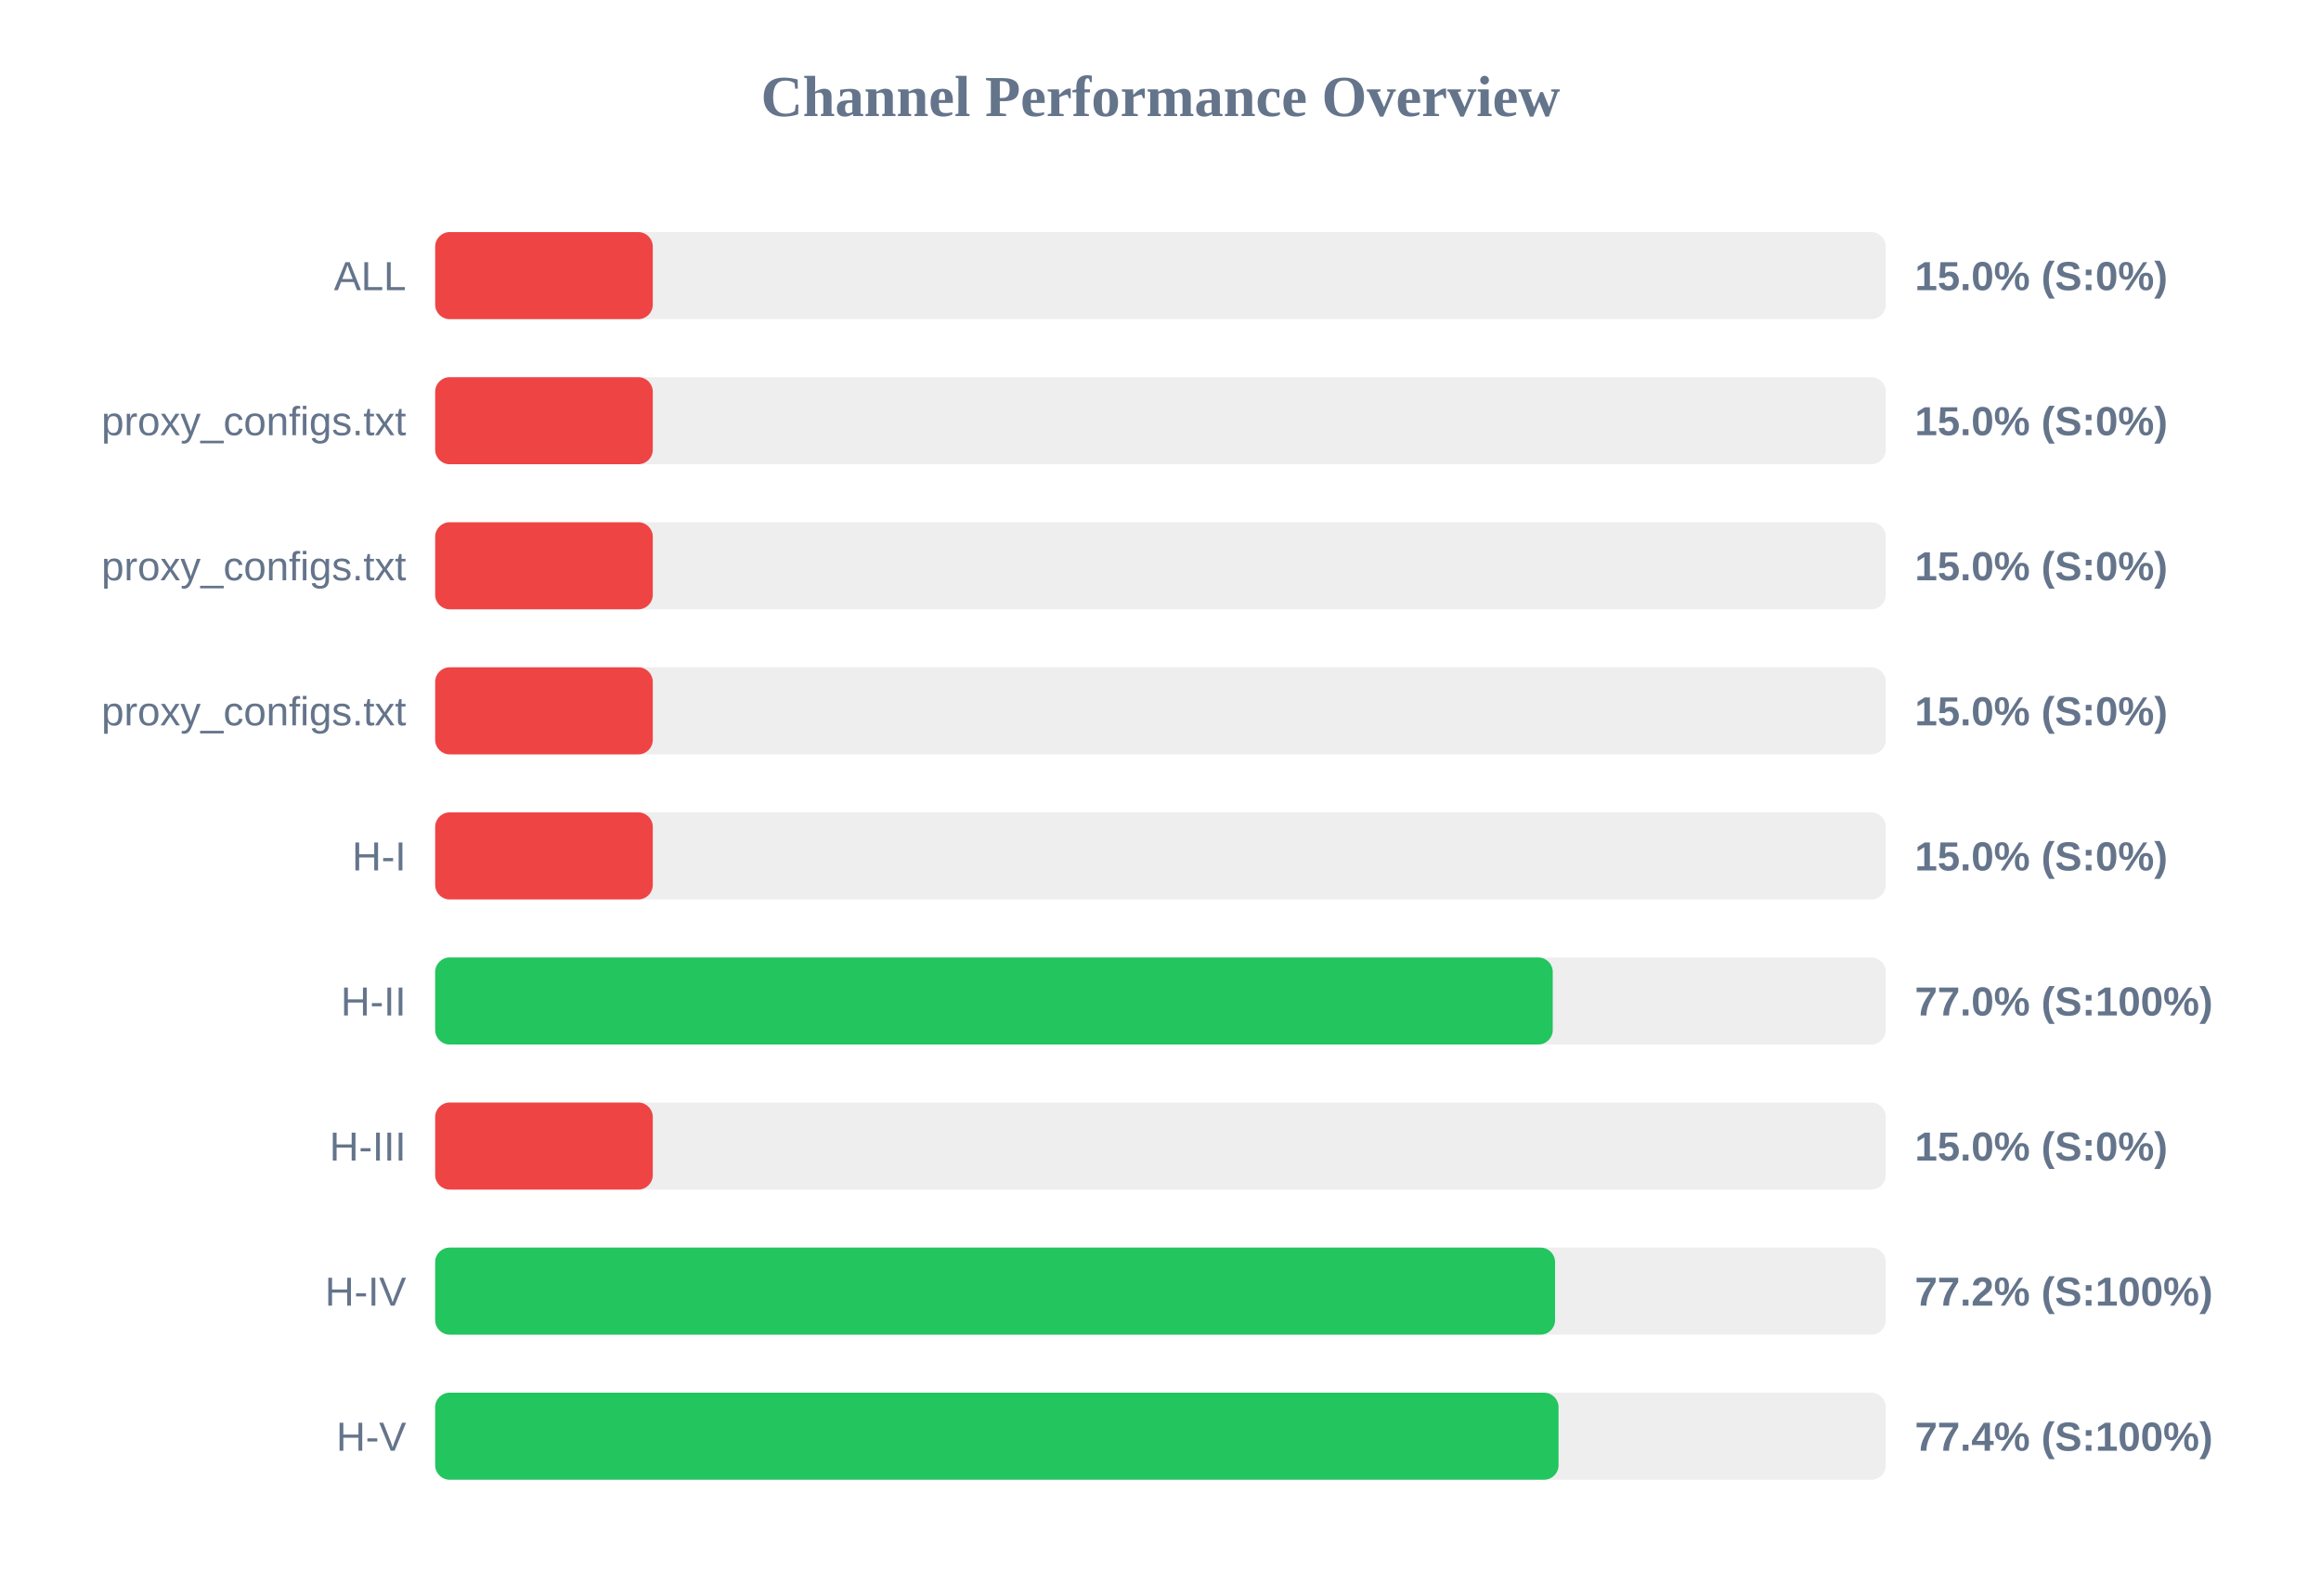
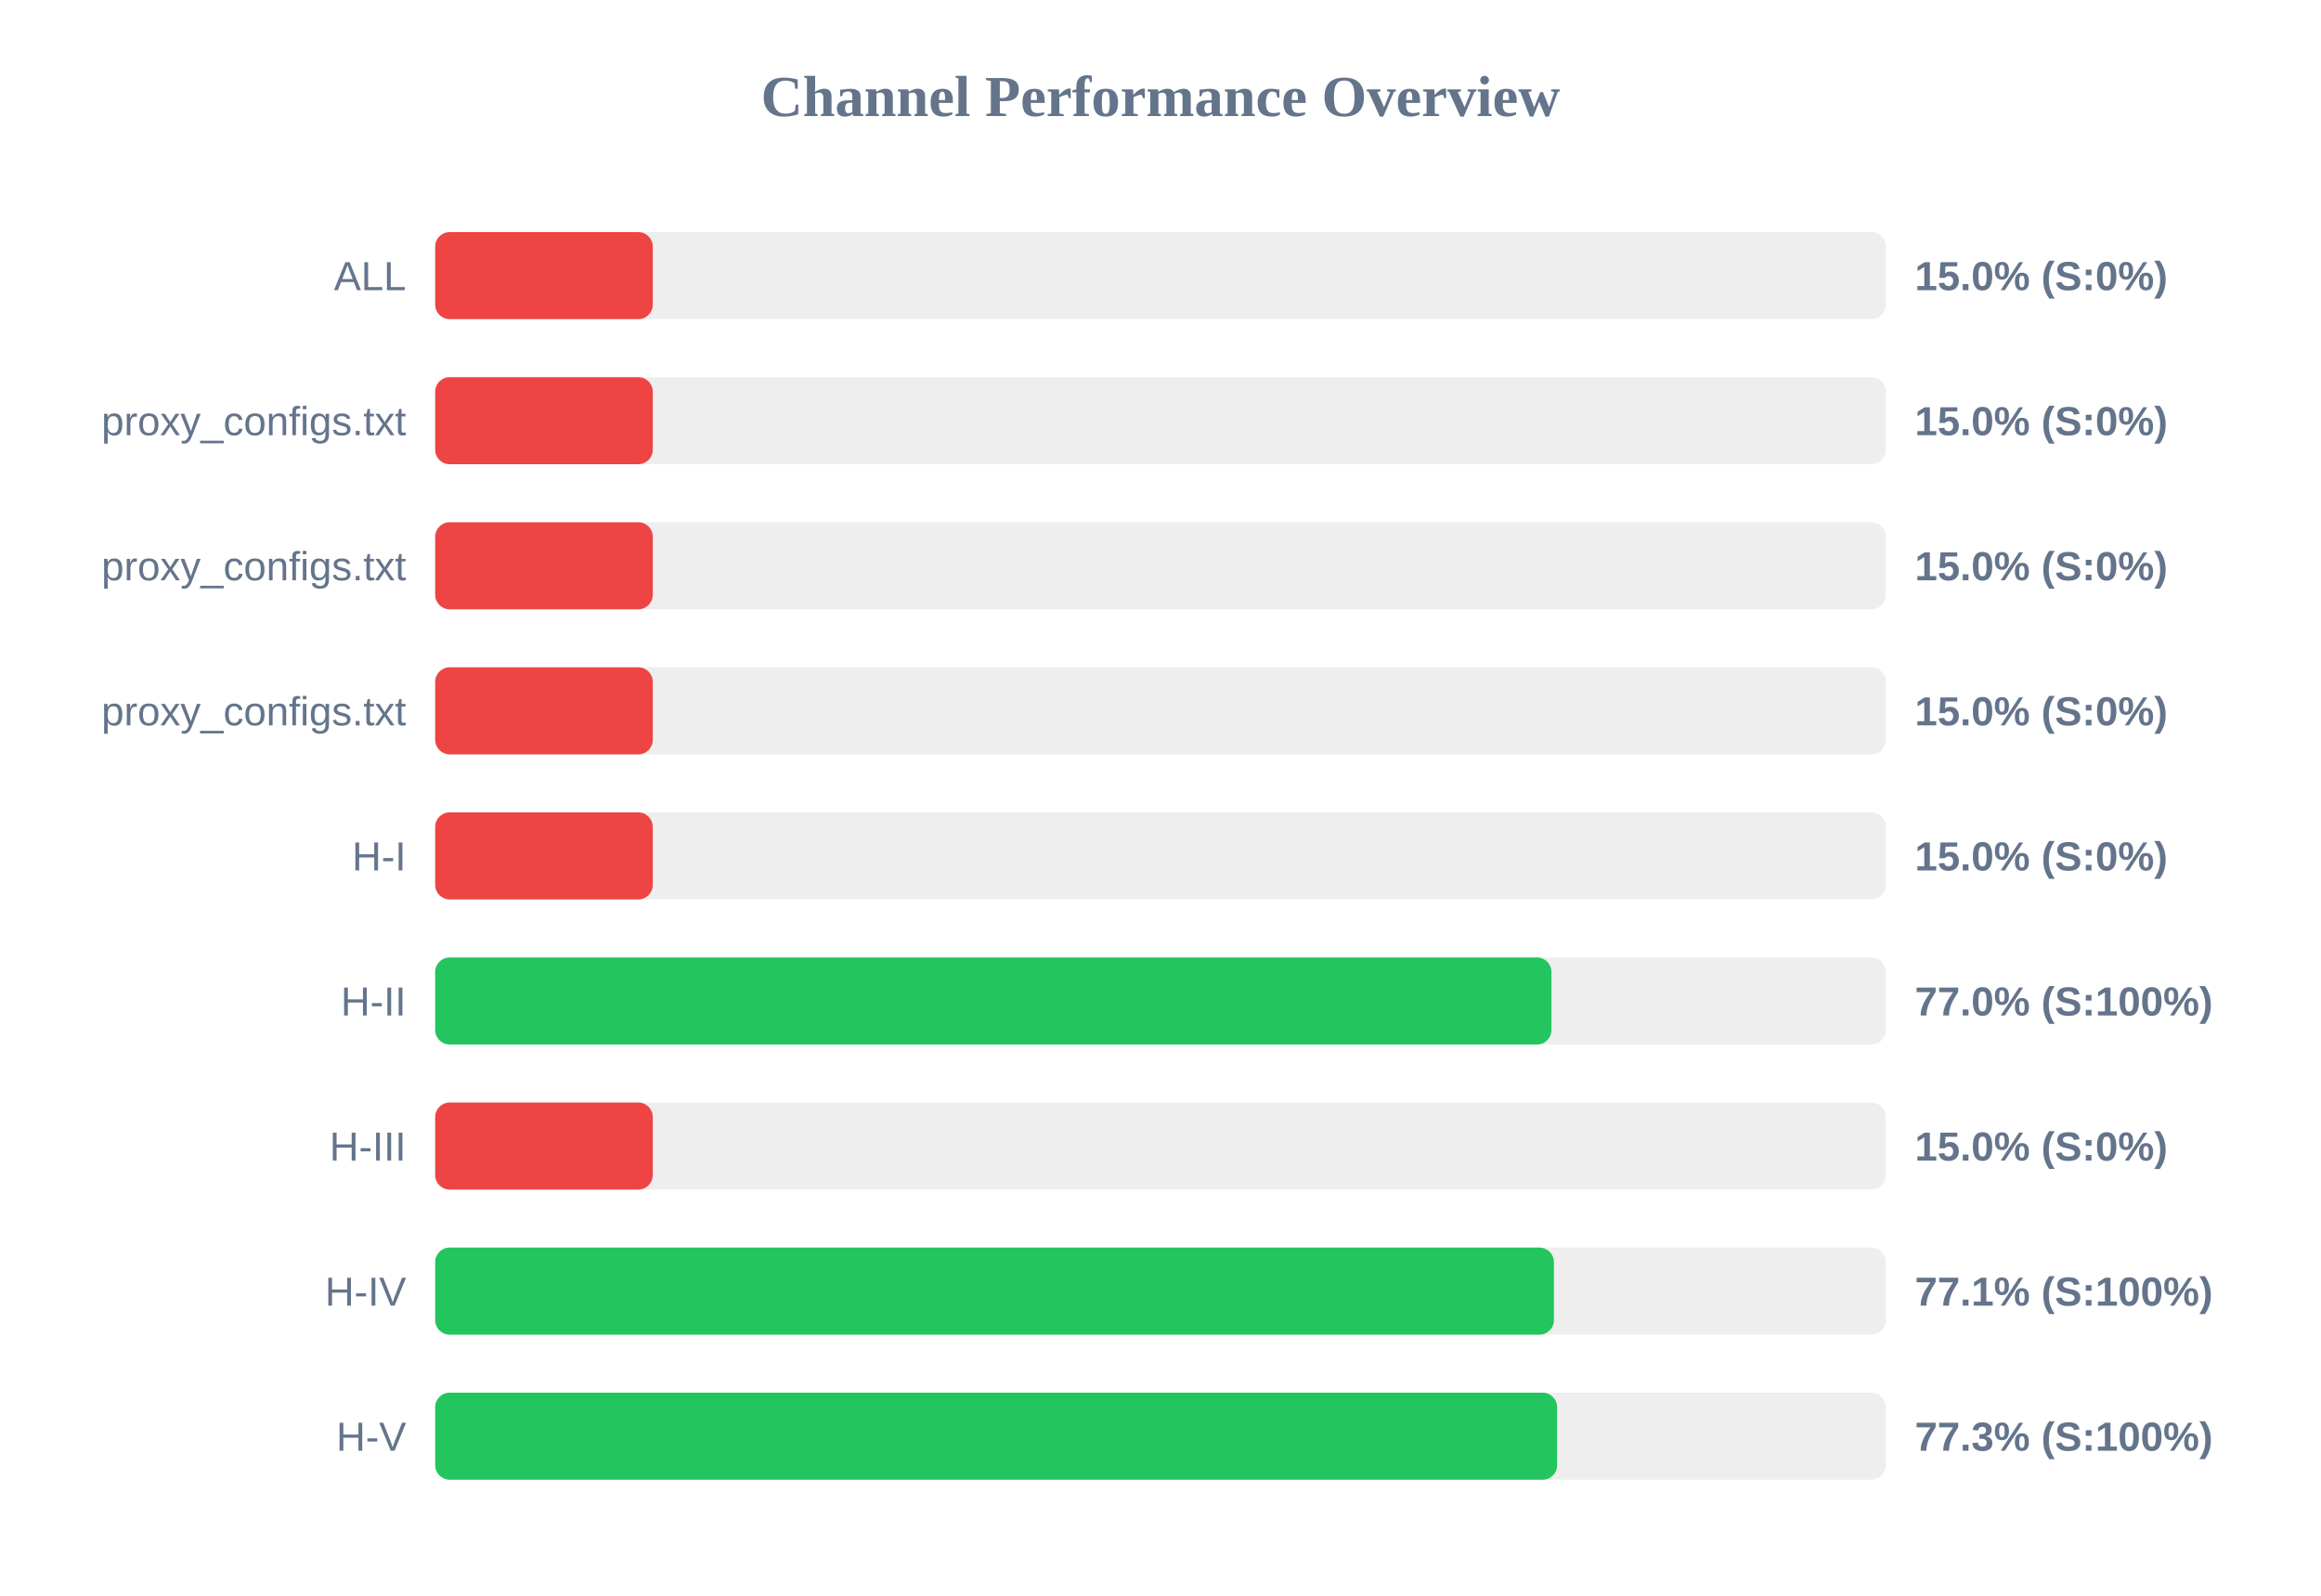
<svg xmlns="http://www.w3.org/2000/svg" width="800" height="550" version="1.1">
  <style>
        .row { font: 14px Arial; fill: #64748b; }
        .score { font: bold 14px Arial; fill: #64748b; }
    </style>
  <text x="400" y="40" text-anchor="middle" font-size="20px" font-weight="bold" fill="#64748b">Channel Performance Overview</text>
  <rect x="150" y="80" width="500" height="30" fill="#eee" rx="5" />
  <rect x="150" y="80" width="75.0" height="30" fill="#ef4444" rx="5" />
  <text x="140" y="100" text-anchor="end" class="row">ALL</text>
  <text x="660" y="100" text-anchor="start" class="score">15.0% (S:0%)</text>
  <rect x="150" y="130" width="500" height="30" fill="#eee" rx="5" />
  <rect x="150" y="130" width="75.0" height="30" fill="#ef4444" rx="5" />
  <text x="140" y="150" text-anchor="end" class="row">proxy_configs.txt</text>
  <text x="660" y="150" text-anchor="start" class="score">15.0% (S:0%)</text>
  <rect x="150" y="180" width="500" height="30" fill="#eee" rx="5" />
  <rect x="150" y="180" width="75.0" height="30" fill="#ef4444" rx="5" />
  <text x="140" y="200" text-anchor="end" class="row">proxy_configs.txt</text>
  <text x="660" y="200" text-anchor="start" class="score">15.0% (S:0%)</text>
  <rect x="150" y="230" width="500" height="30" fill="#eee" rx="5" />
  <rect x="150" y="230" width="75.0" height="30" fill="#ef4444" rx="5" />
  <text x="140" y="250" text-anchor="end" class="row">proxy_configs.txt</text>
  <text x="660" y="250" text-anchor="start" class="score">15.0% (S:0%)</text>
  <rect x="150" y="280" width="500" height="30" fill="#eee" rx="5" />
  <rect x="150" y="280" width="75.0" height="30" fill="#ef4444" rx="5" />
  <text x="140" y="300" text-anchor="end" class="row">H-I</text>
  <text x="660" y="300" text-anchor="start" class="score">15.0% (S:0%)</text>
  <rect x="150" y="330" width="500" height="30" fill="#eee" rx="5" />
-   <rect x="150" y="330" width="385.2" height="30" fill="#22c55e" rx="5" />
+   <rect x="150" y="330" width="384.75" height="30" fill="#22c55e" rx="5" />
  <text x="140" y="350" text-anchor="end" class="row">H-II</text>
  <text x="660" y="350" text-anchor="start" class="score">77.0% (S:100%)</text>
  <rect x="150" y="380" width="500" height="30" fill="#eee" rx="5" />
  <rect x="150" y="380" width="75.0" height="30" fill="#ef4444" rx="5" />
  <text x="140" y="400" text-anchor="end" class="row">H-III</text>
  <text x="660" y="400" text-anchor="start" class="score">15.0% (S:0%)</text>
  <rect x="150" y="430" width="500" height="30" fill="#eee" rx="5" />
-   <rect x="150" y="430" width="386.0" height="30" fill="#22c55e" rx="5" />
+   <rect x="150" y="430" width="385.6" height="30" fill="#22c55e" rx="5" />
  <text x="140" y="450" text-anchor="end" class="row">H-IV</text>
-   <text x="660" y="450" text-anchor="start" class="score">77.2% (S:100%)</text>
+   <text x="660" y="450" text-anchor="start" class="score">77.1% (S:100%)</text>
  <rect x="150" y="480" width="500" height="30" fill="#eee" rx="5" />
-   <rect x="150" y="480" width="387.2" height="30" fill="#22c55e" rx="5" />
+   <rect x="150" y="480" width="386.7" height="30" fill="#22c55e" rx="5" />
  <text x="140" y="500" text-anchor="end" class="row">H-V</text>
-   <text x="660" y="500" text-anchor="start" class="score">77.4% (S:100%)</text>
+   <text x="660" y="500" text-anchor="start" class="score">77.3% (S:100%)</text>
</svg>
